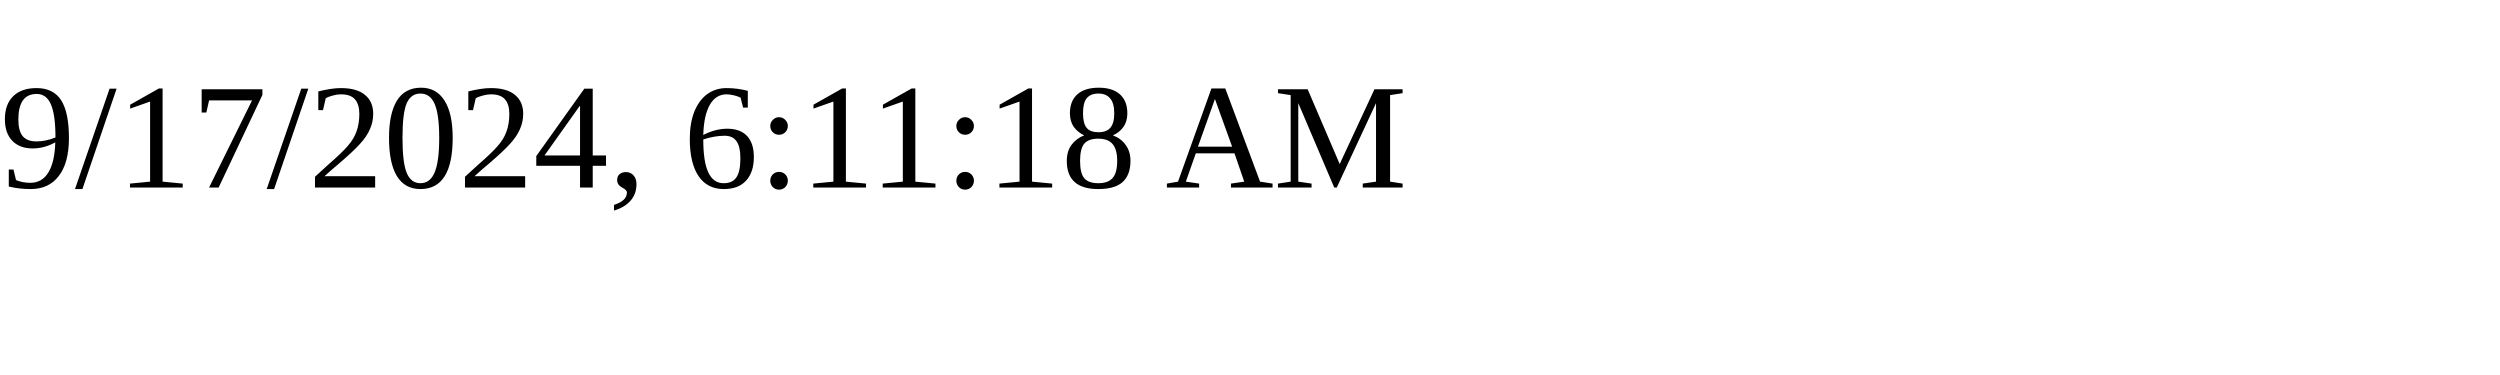
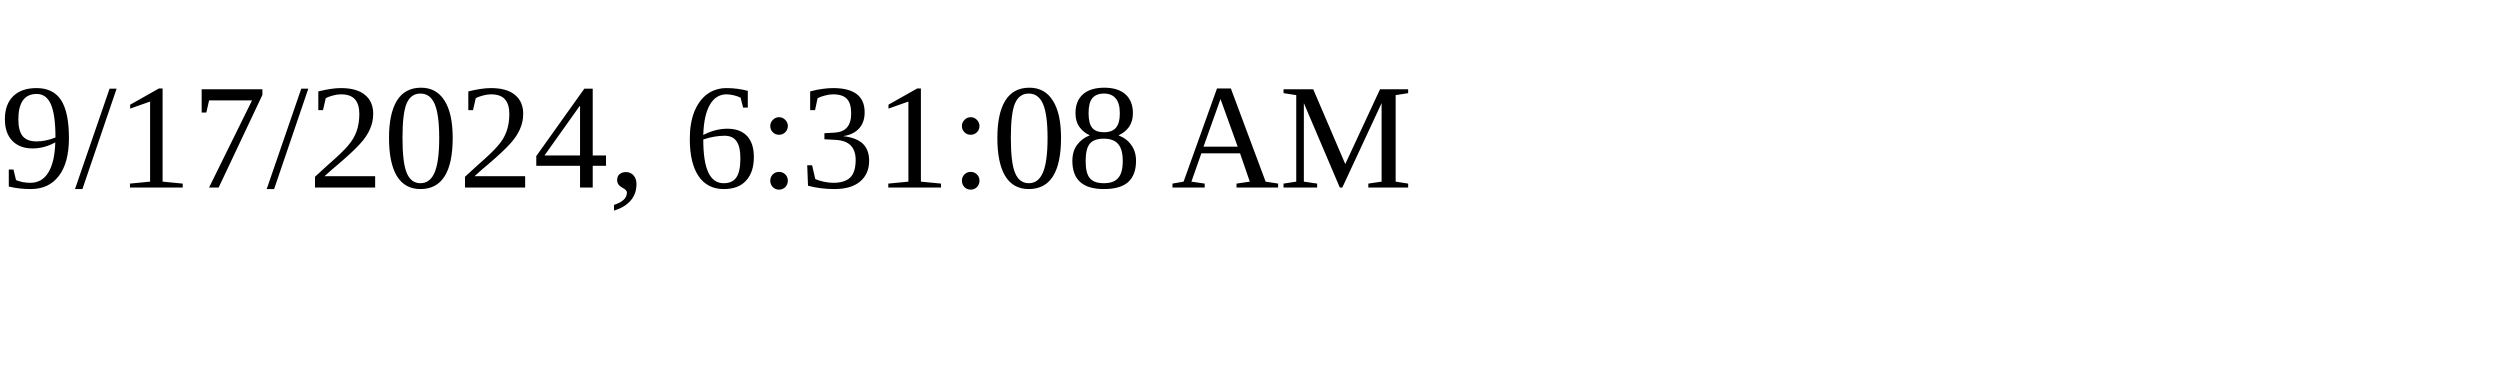
<svg xmlns="http://www.w3.org/2000/svg" height="30" width="200">
-   <text x="0" y="15">9/17/2024, 6:11:18 AM</text>
+   <text x="0" y="15">9/17/2024, 6:31:08 AM</text>
</svg>
